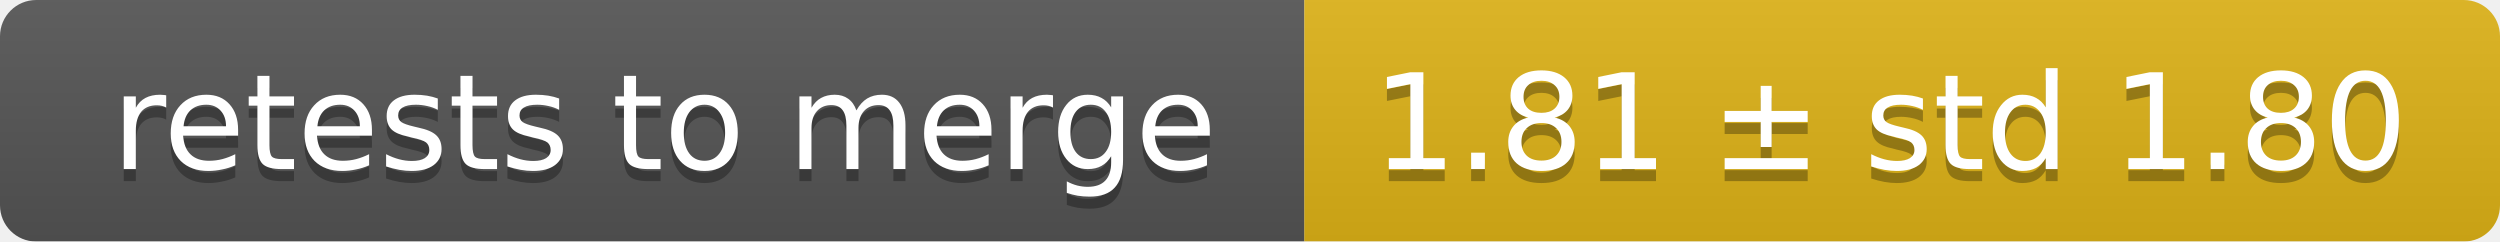
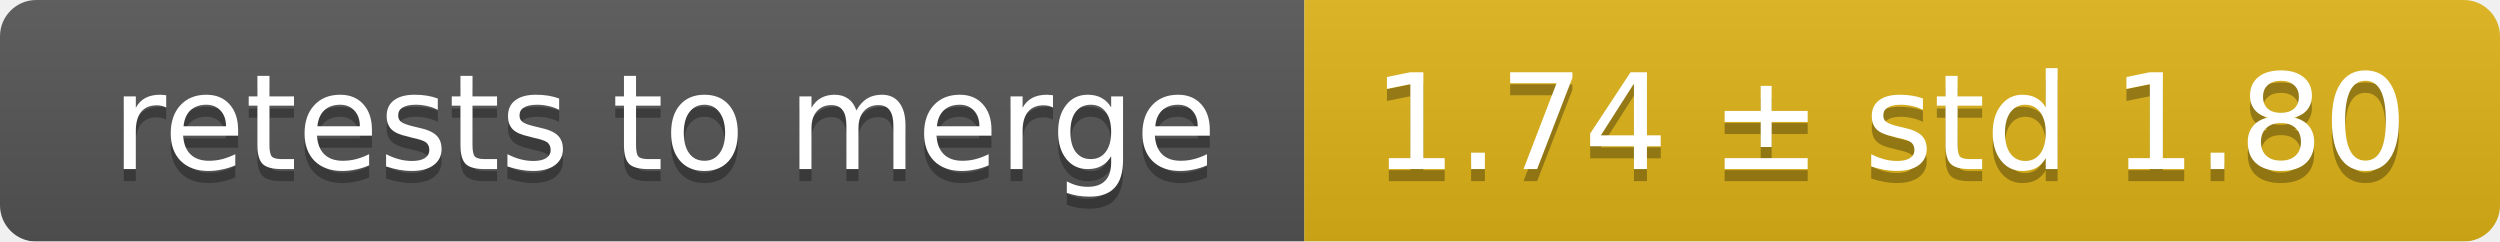
<svg xmlns="http://www.w3.org/2000/svg" width="207" height="20">
  <linearGradient id="smooth" x2="0" y2="100%">
    <stop offset="0" stop-color="#bbb" stop-opacity=".1" />
    <stop offset="1" stop-opacity=".1" />
  </linearGradient>
  <mask id="round">
    <rect width="207" height="20" rx="3" fill="#fff" />
  </mask>
  <g mask="url(#round)">
    <rect width="108" height="20" fill="#555" />
    <rect x="108" width="99" height="20" fill="#dfb317" />
    <rect width="207" height="20" fill="url(#smooth)" />
  </g>
  <g fill="#fff" text-anchor="middle" font-family="DejaVu Sans,Verdana,Geneva,sans-serif" font-size="11">
    <text x="55" y="15" fill="#010101" fill-opacity=".3">retests to merge</text>
    <text x="55" y="14">retests to merge</text>
-     <text x="156.5" y="15" fill="#010101" fill-opacity=".3">1.81 ± std 1.80</text>
-     <text x="156.5" y="14">1.81 ± std 1.80</text>
+     <text x="156.5" y="15" fill="#010101" fill-opacity=".3">1.74 ± std 1.80</text>
+     <text x="156.5" y="14">1.74 ± std 1.80</text>
  </g>
</svg>
